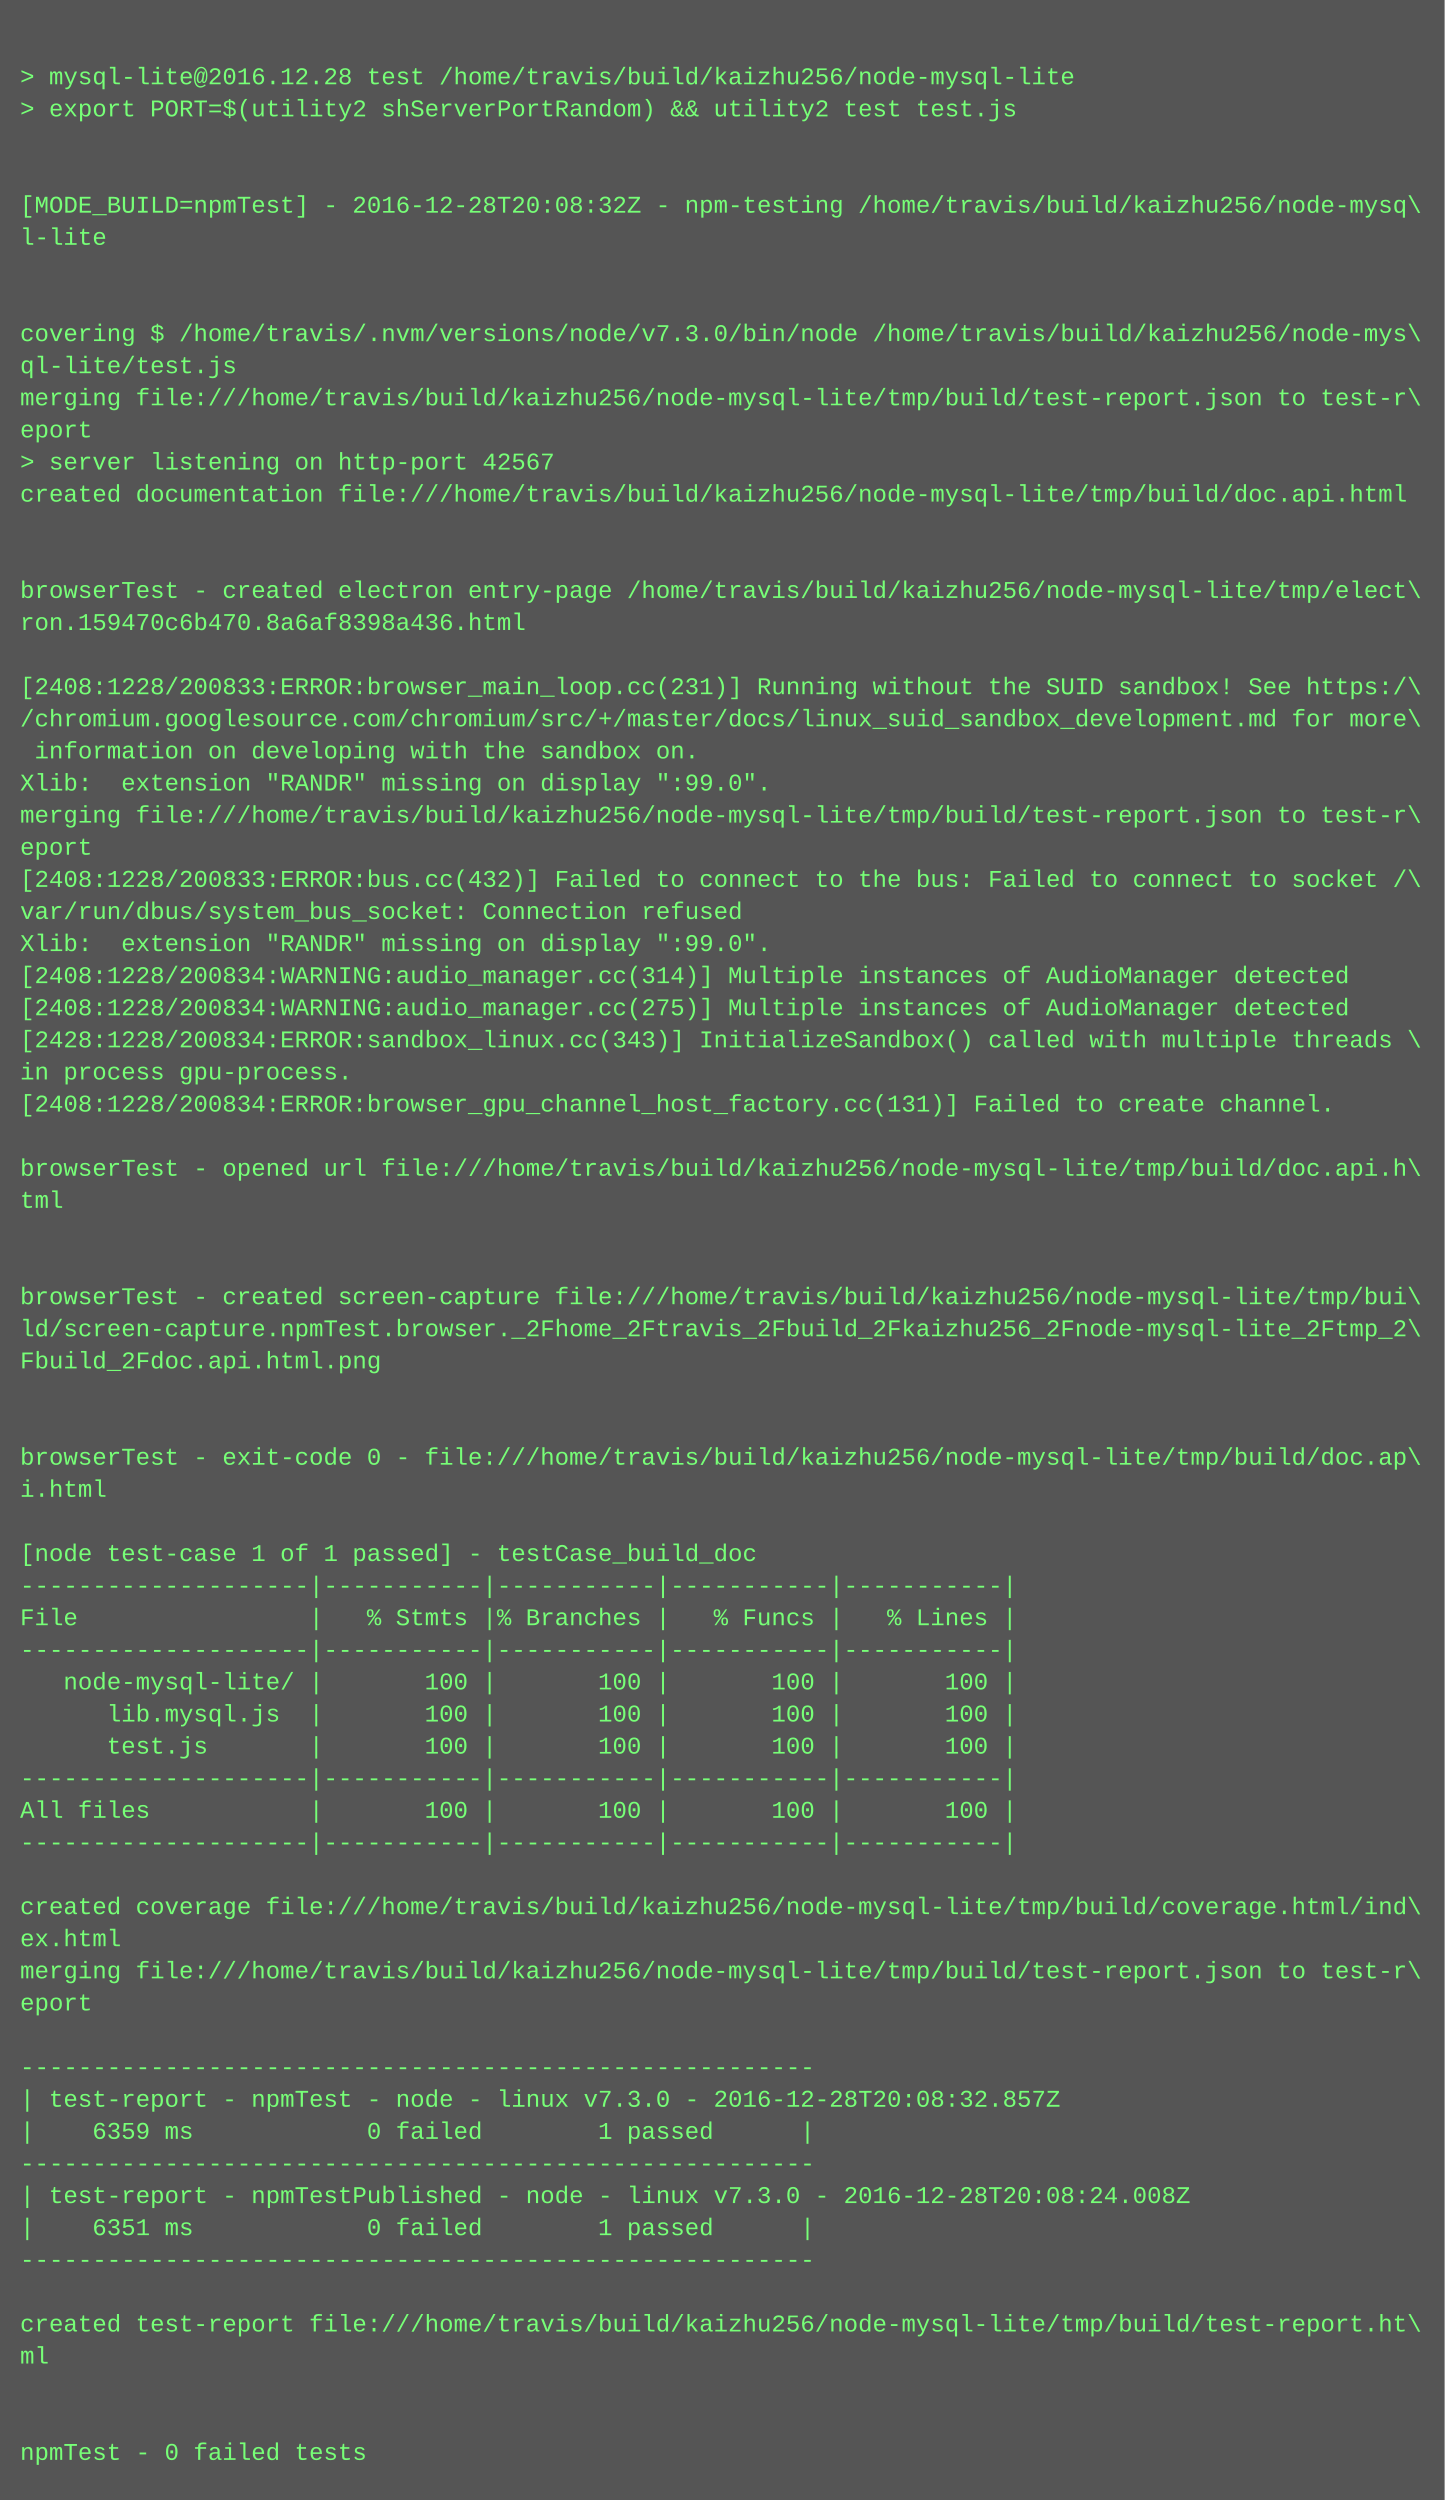
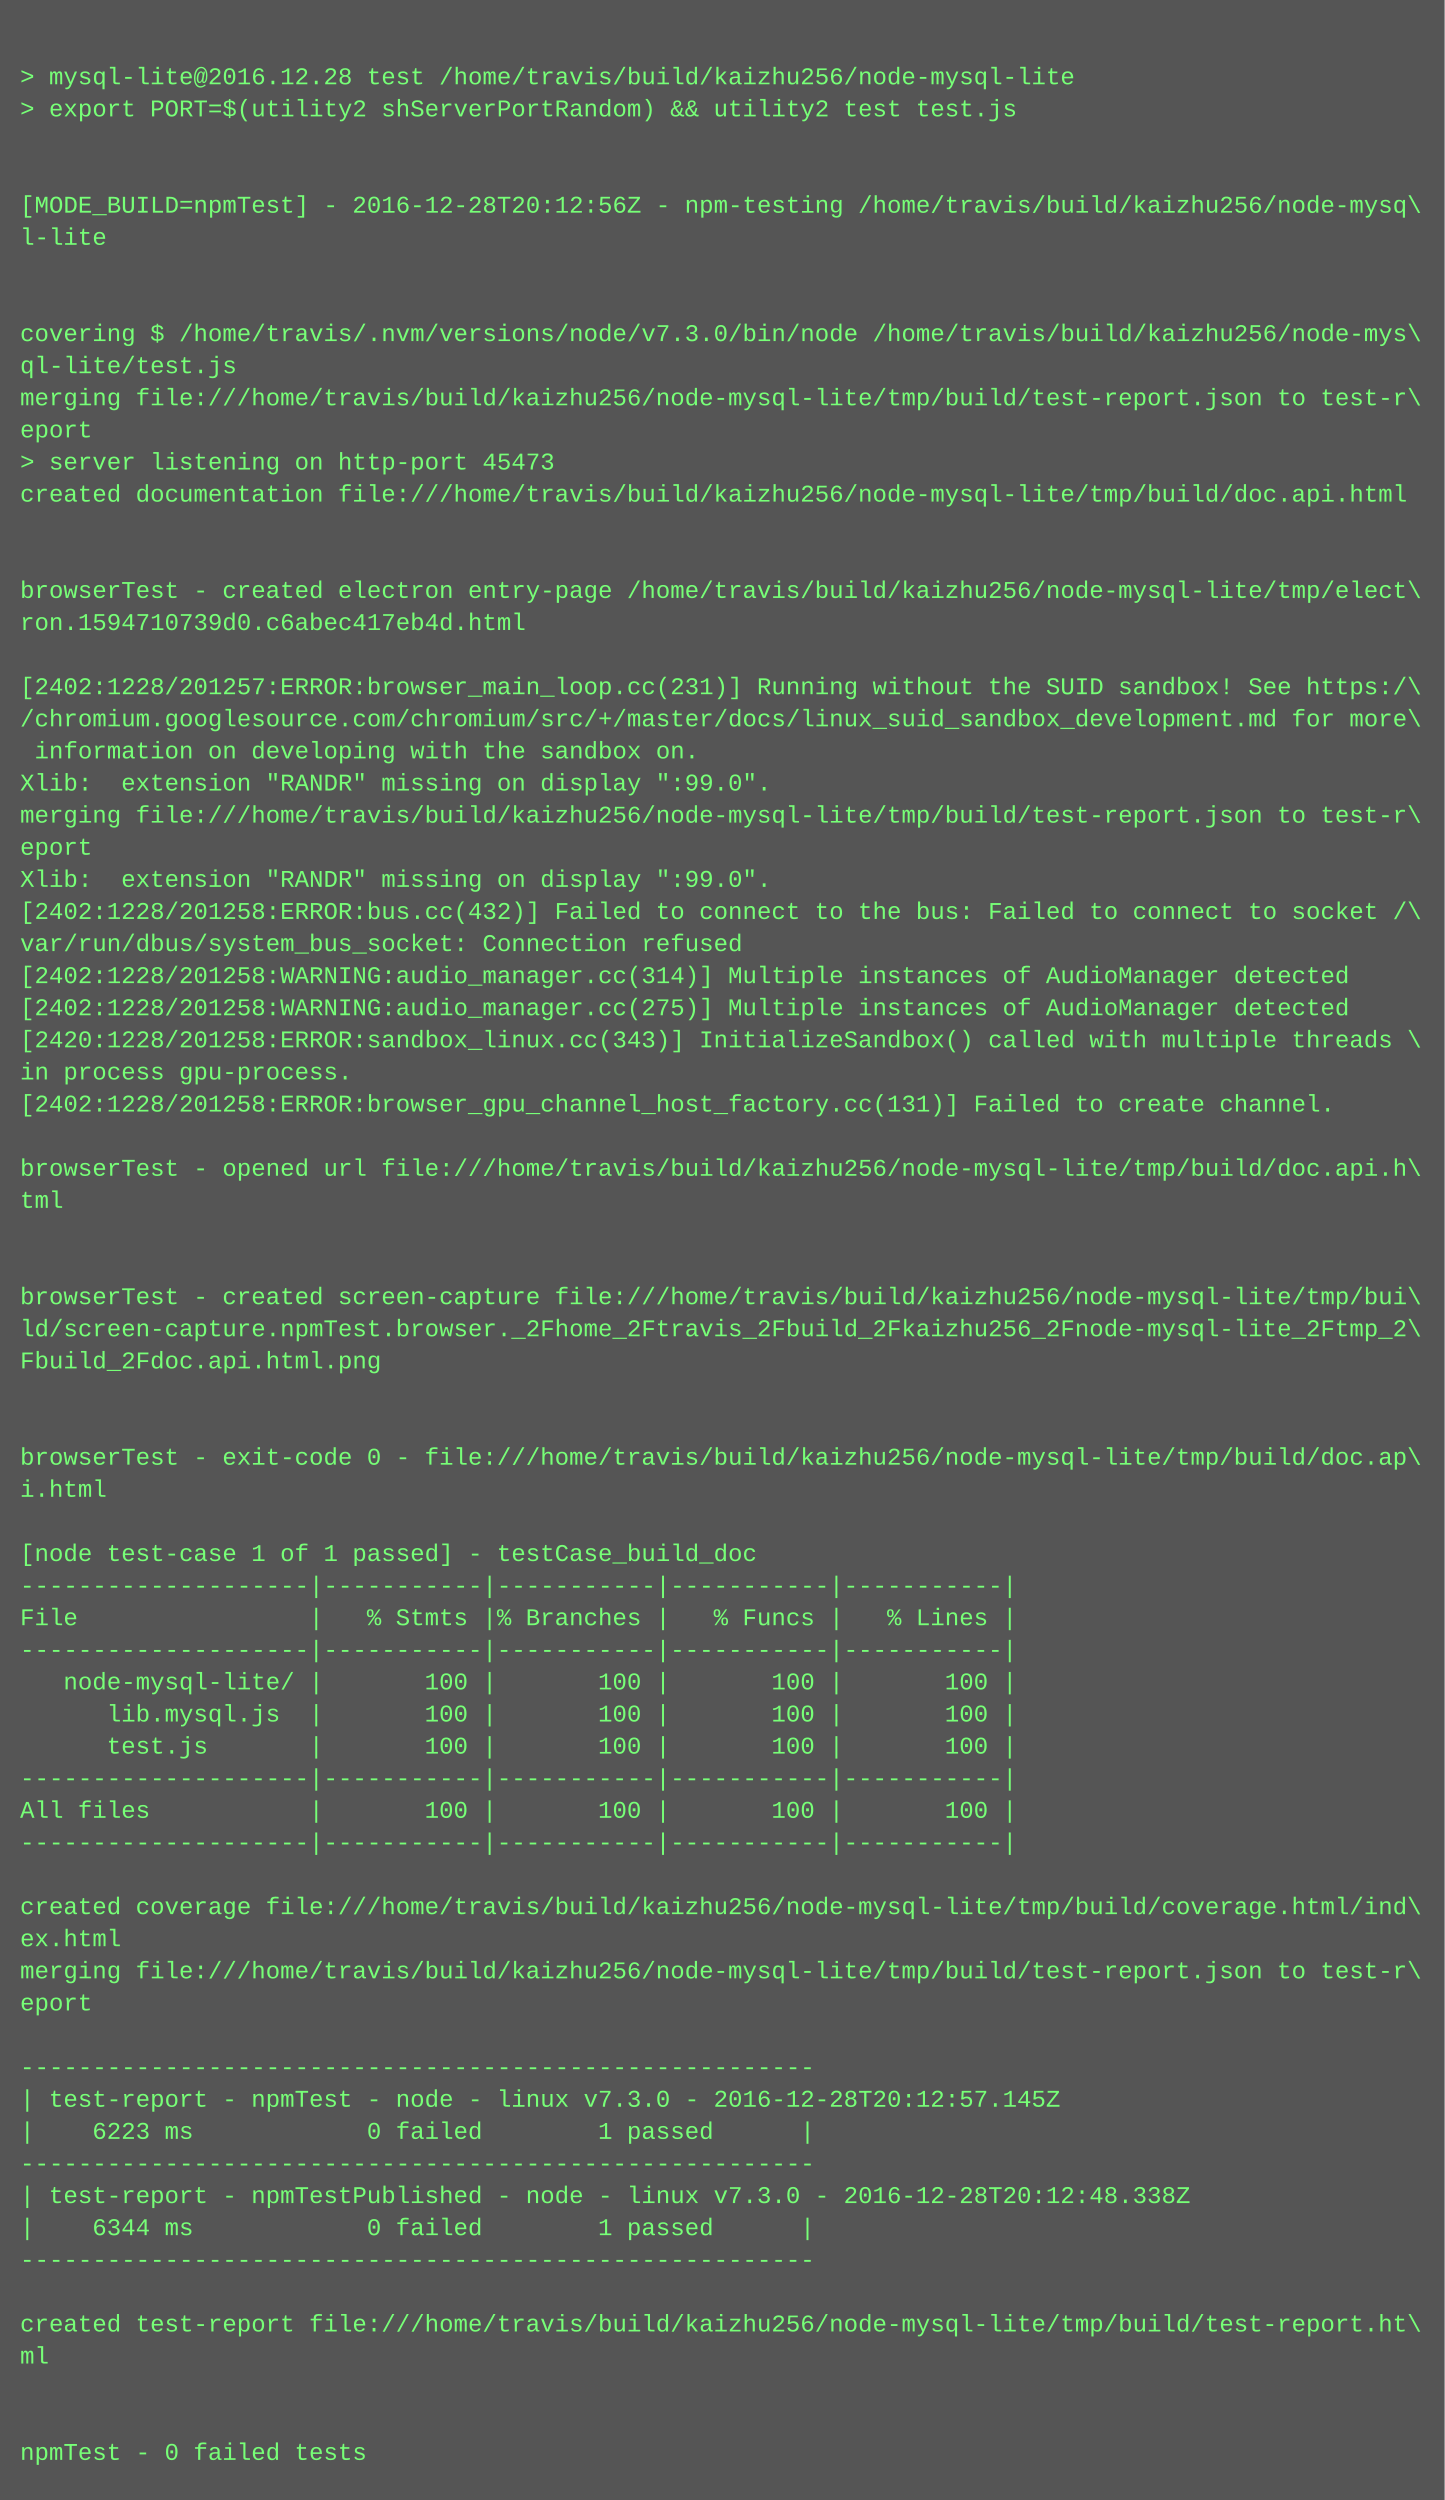
<svg xmlns="http://www.w3.org/2000/svg" height="1246" width="720">
  <rect height="1246" fill="#555" width="720" />
  <text fill="#7f7" font-family="Courier New" font-size="12" xml:space="preserve">
    <tspan x="10" y="26" />
    <tspan x="10" y="42">&gt; mysql-lite@2016.12.28 test /home/travis/build/kaizhu256/node-mysql-lite</tspan>
    <tspan x="10" y="58">&gt; export PORT=$(utility2 shServerPortRandom) &amp;&amp; utility2 test test.js</tspan>
    <tspan x="10" y="74" />
    <tspan x="10" y="90" />
-     <tspan x="10" y="106">[MODE_BUILD=npmTest] - 2016-12-28T20:08:32Z - npm-testing /home/travis/build/kaizhu256/node-mysq\</tspan>
+     <tspan x="10" y="106">[MODE_BUILD=npmTest] - 2016-12-28T20:12:56Z - npm-testing /home/travis/build/kaizhu256/node-mysq\</tspan>
    <tspan x="10" y="122">l-lite</tspan>
    <tspan x="10" y="138" />
    <tspan x="10" y="154" />
    <tspan x="10" y="170">covering $ /home/travis/.nvm/versions/node/v7.3.0/bin/node /home/travis/build/kaizhu256/node-mys\</tspan>
    <tspan x="10" y="186">ql-lite/test.js</tspan>
    <tspan x="10" y="202">merging file:///home/travis/build/kaizhu256/node-mysql-lite/tmp/build/test-report.json to test-r\</tspan>
    <tspan x="10" y="218">eport</tspan>
-     <tspan x="10" y="234">&gt; server listening on http-port 42567</tspan>
+     <tspan x="10" y="234">&gt; server listening on http-port 45473</tspan>
    <tspan x="10" y="250">created documentation file:///home/travis/build/kaizhu256/node-mysql-lite/tmp/build/doc.api.html</tspan>
    <tspan x="10" y="266" />
    <tspan x="10" y="282" />
    <tspan x="10" y="298">browserTest - created electron entry-page /home/travis/build/kaizhu256/node-mysql-lite/tmp/elect\</tspan>
-     <tspan x="10" y="314">ron.159470c6b470.8a6af8398a436.html</tspan>
+     <tspan x="10" y="314">ron.1594710739d0.c6abec417eb4d.html</tspan>
    <tspan x="10" y="330" />
-     <tspan x="10" y="346">[2408:1228/200833:ERROR:browser_main_loop.cc(231)] Running without the SUID sandbox! See https:/\</tspan>
+     <tspan x="10" y="346">[2402:1228/201257:ERROR:browser_main_loop.cc(231)] Running without the SUID sandbox! See https:/\</tspan>
    <tspan x="10" y="362">/chromium.googlesource.com/chromium/src/+/master/docs/linux_suid_sandbox_development.md for more\</tspan>
    <tspan x="10" y="378"> information on developing with the sandbox on.</tspan>
    <tspan x="10" y="394">Xlib:  extension "RANDR" missing on display ":99.0".</tspan>
    <tspan x="10" y="410">merging file:///home/travis/build/kaizhu256/node-mysql-lite/tmp/build/test-report.json to test-r\</tspan>
    <tspan x="10" y="426">eport</tspan>
-     <tspan x="10" y="442">[2408:1228/200833:ERROR:bus.cc(432)] Failed to connect to the bus: Failed to connect to socket /\</tspan>
-     <tspan x="10" y="458">var/run/dbus/system_bus_socket: Connection refused</tspan>
-     <tspan x="10" y="474">Xlib:  extension "RANDR" missing on display ":99.0".</tspan>
-     <tspan x="10" y="490">[2408:1228/200834:WARNING:audio_manager.cc(314)] Multiple instances of AudioManager detected</tspan>
-     <tspan x="10" y="506">[2408:1228/200834:WARNING:audio_manager.cc(275)] Multiple instances of AudioManager detected</tspan>
-     <tspan x="10" y="522">[2428:1228/200834:ERROR:sandbox_linux.cc(343)] InitializeSandbox() called with multiple threads \</tspan>
+     <tspan x="10" y="442">Xlib:  extension "RANDR" missing on display ":99.0".</tspan>
+     <tspan x="10" y="458">[2402:1228/201258:ERROR:bus.cc(432)] Failed to connect to the bus: Failed to connect to socket /\</tspan>
+     <tspan x="10" y="474">var/run/dbus/system_bus_socket: Connection refused</tspan>
+     <tspan x="10" y="490">[2402:1228/201258:WARNING:audio_manager.cc(314)] Multiple instances of AudioManager detected</tspan>
+     <tspan x="10" y="506">[2402:1228/201258:WARNING:audio_manager.cc(275)] Multiple instances of AudioManager detected</tspan>
+     <tspan x="10" y="522">[2420:1228/201258:ERROR:sandbox_linux.cc(343)] InitializeSandbox() called with multiple threads \</tspan>
    <tspan x="10" y="538">in process gpu-process. </tspan>
-     <tspan x="10" y="554">[2408:1228/200834:ERROR:browser_gpu_channel_host_factory.cc(131)] Failed to create channel.</tspan>
+     <tspan x="10" y="554">[2402:1228/201258:ERROR:browser_gpu_channel_host_factory.cc(131)] Failed to create channel.</tspan>
    <tspan x="10" y="570" />
    <tspan x="10" y="586">browserTest - opened url file:///home/travis/build/kaizhu256/node-mysql-lite/tmp/build/doc.api.h\</tspan>
    <tspan x="10" y="602">tml</tspan>
    <tspan x="10" y="618" />
    <tspan x="10" y="634" />
    <tspan x="10" y="650">browserTest - created screen-capture file:///home/travis/build/kaizhu256/node-mysql-lite/tmp/bui\</tspan>
    <tspan x="10" y="666">ld/screen-capture.npmTest.browser._2Fhome_2Ftravis_2Fbuild_2Fkaizhu256_2Fnode-mysql-lite_2Ftmp_2\</tspan>
    <tspan x="10" y="682">Fbuild_2Fdoc.api.html.png</tspan>
    <tspan x="10" y="698" />
    <tspan x="10" y="714" />
    <tspan x="10" y="730">browserTest - exit-code 0 - file:///home/travis/build/kaizhu256/node-mysql-lite/tmp/build/doc.ap\</tspan>
    <tspan x="10" y="746">i.html</tspan>
    <tspan x="10" y="762" />
    <tspan x="10" y="778">[node test-case 1 of 1 passed] - testCase_build_doc</tspan>
    <tspan x="10" y="794">--------------------|-----------|-----------|-----------|-----------|</tspan>
    <tspan x="10" y="810">File                |   % Stmts |% Branches |   % Funcs |   % Lines |</tspan>
    <tspan x="10" y="826">--------------------|-----------|-----------|-----------|-----------|</tspan>
    <tspan x="10" y="842">   node-mysql-lite/ |       100 |       100 |       100 |       100 |</tspan>
    <tspan x="10" y="858">      lib.mysql.js  |       100 |       100 |       100 |       100 |</tspan>
    <tspan x="10" y="874">      test.js       |       100 |       100 |       100 |       100 |</tspan>
    <tspan x="10" y="890">--------------------|-----------|-----------|-----------|-----------|</tspan>
    <tspan x="10" y="906">All files           |       100 |       100 |       100 |       100 |</tspan>
    <tspan x="10" y="922">--------------------|-----------|-----------|-----------|-----------|</tspan>
    <tspan x="10" y="938" />
    <tspan x="10" y="954">created coverage file:///home/travis/build/kaizhu256/node-mysql-lite/tmp/build/coverage.html/ind\</tspan>
    <tspan x="10" y="970">ex.html</tspan>
    <tspan x="10" y="986">merging file:///home/travis/build/kaizhu256/node-mysql-lite/tmp/build/test-report.json to test-r\</tspan>
    <tspan x="10" y="1002">eport</tspan>
    <tspan x="10" y="1018" />
    <tspan x="10" y="1034">-------------------------------------------------------</tspan>
-     <tspan x="10" y="1050">| test-report - npmTest - node - linux v7.3.0 - 2016-12-28T20:08:32.857Z</tspan>
-     <tspan x="10" y="1066">|    6359 ms            0 failed        1 passed      |</tspan>
+     <tspan x="10" y="1050">| test-report - npmTest - node - linux v7.3.0 - 2016-12-28T20:12:57.145Z</tspan>
+     <tspan x="10" y="1066">|    6223 ms            0 failed        1 passed      |</tspan>
    <tspan x="10" y="1082">-------------------------------------------------------</tspan>
-     <tspan x="10" y="1098">| test-report - npmTestPublished - node - linux v7.3.0 - 2016-12-28T20:08:24.008Z</tspan>
-     <tspan x="10" y="1114">|    6351 ms            0 failed        1 passed      |</tspan>
+     <tspan x="10" y="1098">| test-report - npmTestPublished - node - linux v7.3.0 - 2016-12-28T20:12:48.338Z</tspan>
+     <tspan x="10" y="1114">|    6344 ms            0 failed        1 passed      |</tspan>
    <tspan x="10" y="1130">-------------------------------------------------------</tspan>
    <tspan x="10" y="1146" />
    <tspan x="10" y="1162">created test-report file:///home/travis/build/kaizhu256/node-mysql-lite/tmp/build/test-report.ht\</tspan>
    <tspan x="10" y="1178">ml</tspan>
    <tspan x="10" y="1194" />
    <tspan x="10" y="1210" />
    <tspan x="10" y="1226">npmTest - 0 failed tests</tspan>
  </text>
</svg>
